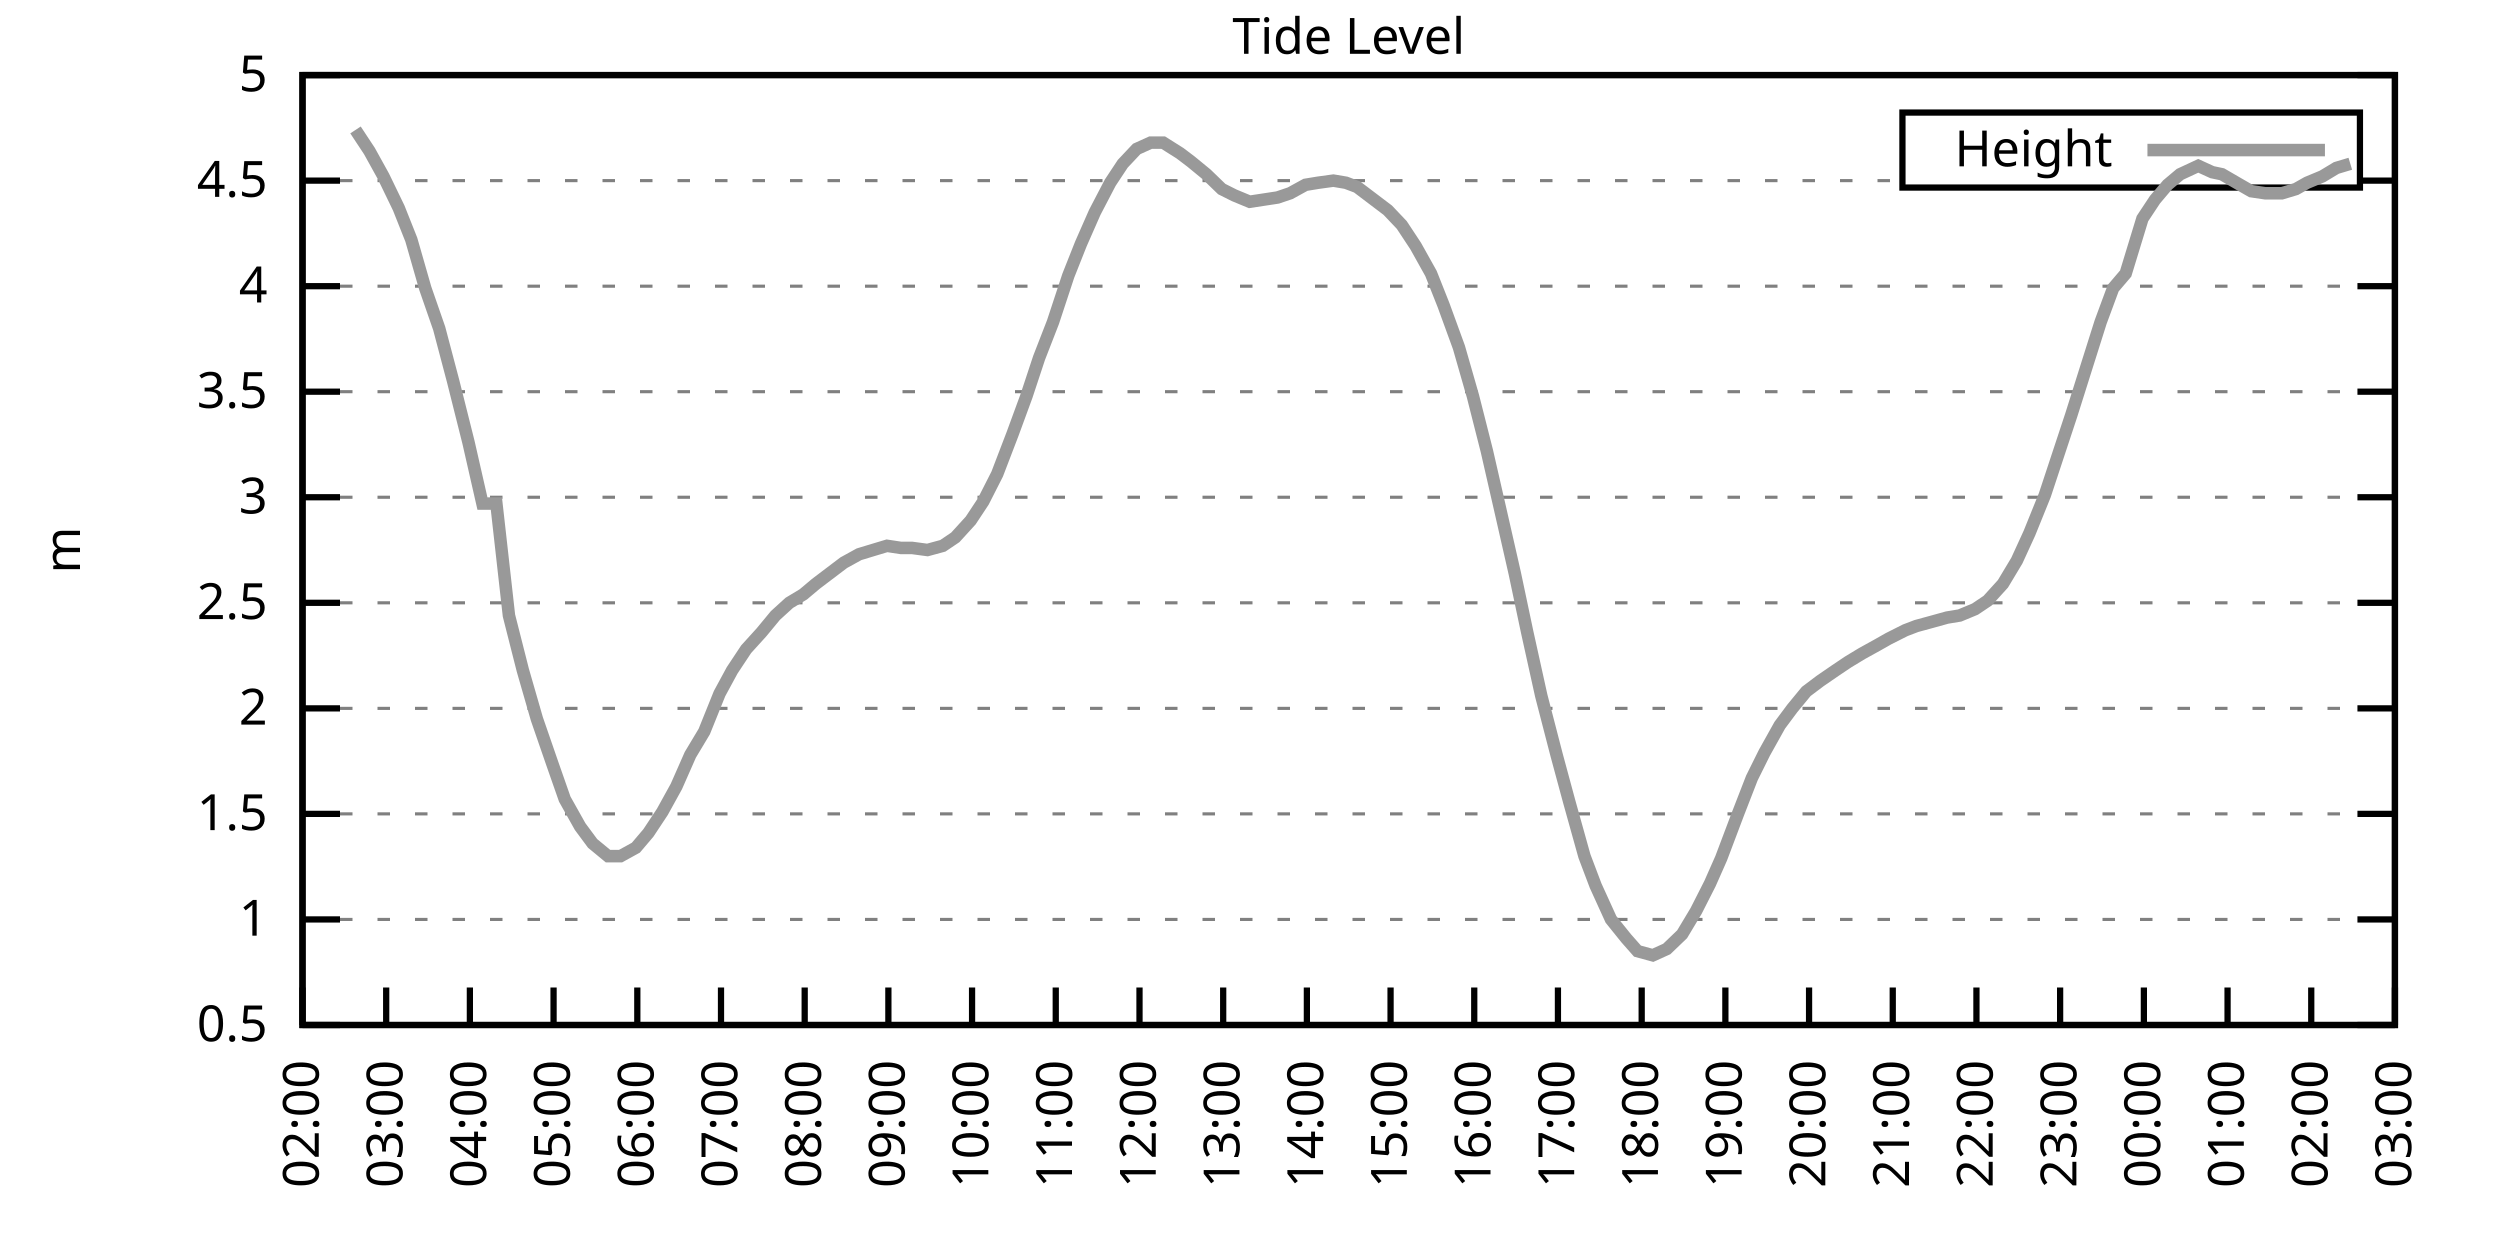
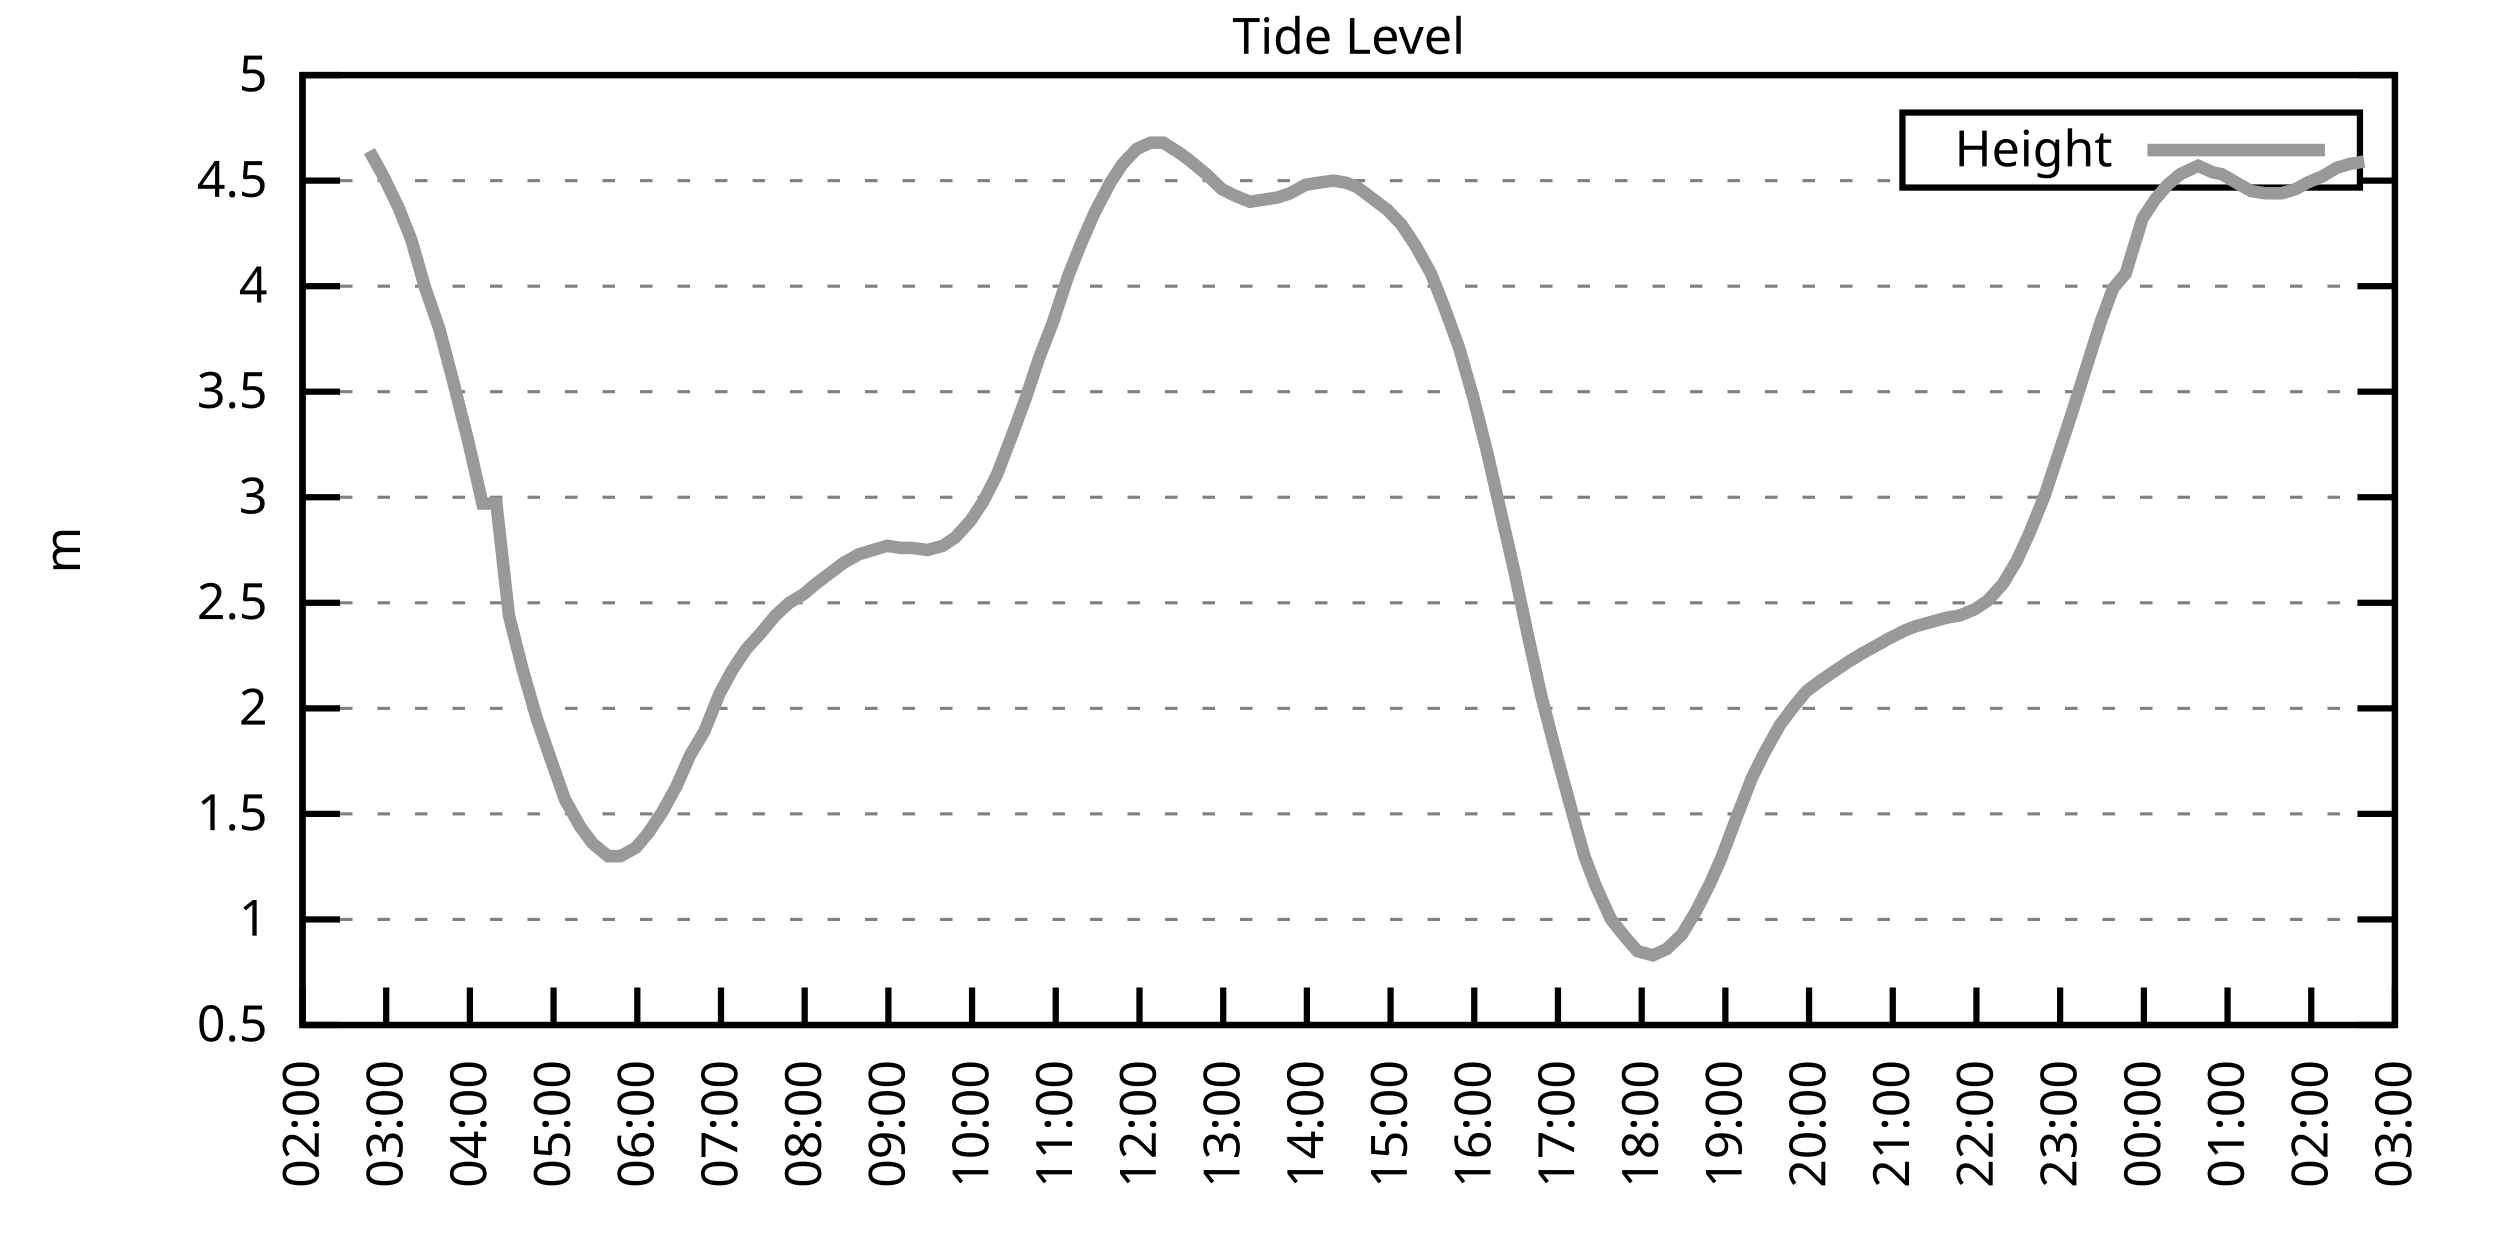
<svg xmlns="http://www.w3.org/2000/svg" xmlns:xlink="http://www.w3.org/1999/xlink" width="400" height="200" viewBox="0 0 400 200">
  <g id="gnuplot_canvas">
    <rect x="0" y="0" width="400" height="200" fill="none" />
    <defs>
      <circle id="gpDot" r="0.5" stroke-width="0.5" stroke="currentColor" />
      <path id="gpPt0" stroke-width="0.333" stroke="currentColor" d="M-1,0 h2 M0,-1 v2" />
      <path id="gpPt1" stroke-width="0.333" stroke="currentColor" d="M-1,-1 L1,1 M1,-1 L-1,1" />
      <path id="gpPt2" stroke-width="0.333" stroke="currentColor" d="M-1,0 L1,0 M0,-1 L0,1 M-1,-1 L1,1 M-1,1 L1,-1" />
      <rect id="gpPt3" stroke-width="0.333" stroke="currentColor" x="-1" y="-1" width="2" height="2" />
      <rect id="gpPt4" stroke-width="0.333" stroke="currentColor" fill="currentColor" x="-1" y="-1" width="2" height="2" />
      <circle id="gpPt5" stroke-width="0.333" stroke="currentColor" cx="0" cy="0" r="1" />
      <use xlink:href="#gpPt5" id="gpPt6" fill="currentColor" stroke="none" />
      <path id="gpPt7" stroke-width="0.333" stroke="currentColor" d="M0,-1.33 L-1.33,0.67 L1.33,0.67 z" />
      <use xlink:href="#gpPt7" id="gpPt8" fill="currentColor" stroke="none" />
      <use xlink:href="#gpPt7" id="gpPt9" stroke="currentColor" transform="rotate(180)" />
      <use xlink:href="#gpPt9" id="gpPt10" fill="currentColor" stroke="none" />
      <use xlink:href="#gpPt3" id="gpPt11" stroke="currentColor" transform="rotate(45)" />
      <use xlink:href="#gpPt11" id="gpPt12" fill="currentColor" stroke="none" />
      <path id="gpPt13" stroke-width="0.333" stroke="currentColor" d="M0,1.330 L1.265,0.411 L0.782,-1.067 L-0.782,-1.076 L-1.265,0.411 z" />
      <use xlink:href="#gpPt13" id="gpPt14" fill="currentColor" stroke="none" />
      <filter id="textbox" filterUnits="objectBoundingBox" x="0" y="0" height="1" width="1">
        <feFlood flood-color="white" flood-opacity="1" result="bgnd" />
        <feComposite in="SourceGraphic" in2="bgnd" operator="atop" />
      </filter>
      <filter id="greybox" filterUnits="objectBoundingBox" x="0" y="0" height="1" width="1">
        <feFlood flood-color="lightgrey" flood-opacity="1" result="grey" />
        <feComposite in="SourceGraphic" in2="grey" operator="atop" />
      </filter>
    </defs>
    <g fill="none" color="white" stroke="currentColor" stroke-width="1.00" stroke-linecap="butt" stroke-linejoin="miter">
</g>
    <g fill="none" color="black" stroke="currentColor" stroke-width="1.00" stroke-linecap="butt" stroke-linejoin="miter">
      <g stroke="none" shape-rendering="crispEdges">
        <polygon fill="rgb(255, 255, 255)" points="48.40,164.00 383.18,164.00 383.18,12.02 48.40,12.02 " />
      </g>
    </g>
    <g fill="none" color="black" stroke="currentColor" stroke-width="1.00" stroke-linecap="butt" stroke-linejoin="miter">
</g>
    <g fill="none" color="black" stroke="black" stroke-width="0.50" stroke-linecap="butt" stroke-linejoin="miter">
</g>
    <g fill="none" color="gray" stroke="currentColor" stroke-width="0.50" stroke-linecap="butt" stroke-linejoin="miter">
      <path stroke="gray" stroke-dasharray="2,4" class="gridline" d="M48.40,164.00 L383.19,164.00  " />
    </g>
    <g fill="none" color="gray" stroke="gray" stroke-width="1.00" stroke-linecap="butt" stroke-linejoin="miter">
</g>
    <g fill="none" color="black" stroke="currentColor" stroke-width="1.00" stroke-linecap="butt" stroke-linejoin="miter">
      <path stroke="black" d="M48.40,164.00 L54.40,164.00 M383.19,164.00 L377.19,164.00  " />
      <g transform="translate(42.80,166.60)" stroke="none" fill="black" font-family="Sans" font-size="8.00" text-anchor="end">
        <text>
          <tspan font-family="Sans"> 0.5</tspan>
        </text>
      </g>
    </g>
    <g fill="none" color="black" stroke="currentColor" stroke-width="1.00" stroke-linecap="butt" stroke-linejoin="miter">
</g>
    <g fill="none" color="black" stroke="black" stroke-width="0.50" stroke-linecap="butt" stroke-linejoin="miter">
</g>
    <g fill="none" color="gray" stroke="currentColor" stroke-width="0.50" stroke-linecap="butt" stroke-linejoin="miter">
      <path stroke="gray" stroke-dasharray="2,4" class="gridline" d="M48.40,147.11 L383.19,147.11  " />
    </g>
    <g fill="none" color="gray" stroke="gray" stroke-width="1.00" stroke-linecap="butt" stroke-linejoin="miter">
</g>
    <g fill="none" color="black" stroke="currentColor" stroke-width="1.00" stroke-linecap="butt" stroke-linejoin="miter">
      <path stroke="black" d="M48.40,147.11 L54.40,147.11 M383.19,147.11 L377.19,147.11  " />
      <g transform="translate(42.80,149.71)" stroke="none" fill="black" font-family="Sans" font-size="8.00" text-anchor="end">
        <text>
          <tspan font-family="Sans"> 1</tspan>
        </text>
      </g>
    </g>
    <g fill="none" color="black" stroke="currentColor" stroke-width="1.00" stroke-linecap="butt" stroke-linejoin="miter">
</g>
    <g fill="none" color="black" stroke="black" stroke-width="0.50" stroke-linecap="butt" stroke-linejoin="miter">
</g>
    <g fill="none" color="gray" stroke="currentColor" stroke-width="0.50" stroke-linecap="butt" stroke-linejoin="miter">
      <path stroke="gray" stroke-dasharray="2,4" class="gridline" d="M48.40,130.22 L383.19,130.22  " />
    </g>
    <g fill="none" color="gray" stroke="gray" stroke-width="1.00" stroke-linecap="butt" stroke-linejoin="miter">
</g>
    <g fill="none" color="black" stroke="currentColor" stroke-width="1.00" stroke-linecap="butt" stroke-linejoin="miter">
      <path stroke="black" d="M48.40,130.22 L54.40,130.22 M383.19,130.22 L377.19,130.22  " />
      <g transform="translate(42.80,132.82)" stroke="none" fill="black" font-family="Sans" font-size="8.00" text-anchor="end">
        <text>
          <tspan font-family="Sans"> 1.5</tspan>
        </text>
      </g>
    </g>
    <g fill="none" color="black" stroke="currentColor" stroke-width="1.00" stroke-linecap="butt" stroke-linejoin="miter">
</g>
    <g fill="none" color="black" stroke="black" stroke-width="0.50" stroke-linecap="butt" stroke-linejoin="miter">
</g>
    <g fill="none" color="gray" stroke="currentColor" stroke-width="0.50" stroke-linecap="butt" stroke-linejoin="miter">
      <path stroke="gray" stroke-dasharray="2,4" class="gridline" d="M48.40,113.34 L383.19,113.34  " />
    </g>
    <g fill="none" color="gray" stroke="gray" stroke-width="1.00" stroke-linecap="butt" stroke-linejoin="miter">
</g>
    <g fill="none" color="black" stroke="currentColor" stroke-width="1.00" stroke-linecap="butt" stroke-linejoin="miter">
      <path stroke="black" d="M48.40,113.34 L54.40,113.34 M383.19,113.34 L377.19,113.34  " />
      <g transform="translate(42.80,115.94)" stroke="none" fill="black" font-family="Sans" font-size="8.00" text-anchor="end">
        <text>
          <tspan font-family="Sans"> 2</tspan>
        </text>
      </g>
    </g>
    <g fill="none" color="black" stroke="currentColor" stroke-width="1.00" stroke-linecap="butt" stroke-linejoin="miter">
</g>
    <g fill="none" color="black" stroke="black" stroke-width="0.50" stroke-linecap="butt" stroke-linejoin="miter">
</g>
    <g fill="none" color="gray" stroke="currentColor" stroke-width="0.50" stroke-linecap="butt" stroke-linejoin="miter">
      <path stroke="gray" stroke-dasharray="2,4" class="gridline" d="M48.40,96.45 L383.19,96.45  " />
    </g>
    <g fill="none" color="gray" stroke="gray" stroke-width="1.00" stroke-linecap="butt" stroke-linejoin="miter">
</g>
    <g fill="none" color="black" stroke="currentColor" stroke-width="1.00" stroke-linecap="butt" stroke-linejoin="miter">
      <path stroke="black" d="M48.40,96.45 L54.40,96.45 M383.19,96.45 L377.19,96.45  " />
      <g transform="translate(42.80,99.05)" stroke="none" fill="black" font-family="Sans" font-size="8.00" text-anchor="end">
        <text>
          <tspan font-family="Sans"> 2.5</tspan>
        </text>
      </g>
    </g>
    <g fill="none" color="black" stroke="currentColor" stroke-width="1.00" stroke-linecap="butt" stroke-linejoin="miter">
</g>
    <g fill="none" color="black" stroke="black" stroke-width="0.50" stroke-linecap="butt" stroke-linejoin="miter">
</g>
    <g fill="none" color="gray" stroke="currentColor" stroke-width="0.50" stroke-linecap="butt" stroke-linejoin="miter">
      <path stroke="gray" stroke-dasharray="2,4" class="gridline" d="M48.40,79.56 L383.19,79.56  " />
    </g>
    <g fill="none" color="gray" stroke="gray" stroke-width="1.00" stroke-linecap="butt" stroke-linejoin="miter">
</g>
    <g fill="none" color="black" stroke="currentColor" stroke-width="1.00" stroke-linecap="butt" stroke-linejoin="miter">
      <path stroke="black" d="M48.40,79.56 L54.40,79.56 M383.19,79.56 L377.19,79.56  " />
      <g transform="translate(42.80,82.16)" stroke="none" fill="black" font-family="Sans" font-size="8.00" text-anchor="end">
        <text>
          <tspan font-family="Sans"> 3</tspan>
        </text>
      </g>
    </g>
    <g fill="none" color="black" stroke="currentColor" stroke-width="1.00" stroke-linecap="butt" stroke-linejoin="miter">
</g>
    <g fill="none" color="black" stroke="black" stroke-width="0.50" stroke-linecap="butt" stroke-linejoin="miter">
</g>
    <g fill="none" color="gray" stroke="currentColor" stroke-width="0.50" stroke-linecap="butt" stroke-linejoin="miter">
      <path stroke="gray" stroke-dasharray="2,4" class="gridline" d="M48.40,62.67 L383.19,62.67  " />
    </g>
    <g fill="none" color="gray" stroke="gray" stroke-width="1.00" stroke-linecap="butt" stroke-linejoin="miter">
</g>
    <g fill="none" color="black" stroke="currentColor" stroke-width="1.00" stroke-linecap="butt" stroke-linejoin="miter">
      <path stroke="black" d="M48.40,62.67 L54.40,62.67 M383.19,62.67 L377.19,62.67  " />
      <g transform="translate(42.80,65.27)" stroke="none" fill="black" font-family="Sans" font-size="8.00" text-anchor="end">
        <text>
          <tspan font-family="Sans"> 3.5</tspan>
        </text>
      </g>
    </g>
    <g fill="none" color="black" stroke="currentColor" stroke-width="1.00" stroke-linecap="butt" stroke-linejoin="miter">
</g>
    <g fill="none" color="black" stroke="black" stroke-width="0.50" stroke-linecap="butt" stroke-linejoin="miter">
</g>
    <g fill="none" color="gray" stroke="currentColor" stroke-width="0.50" stroke-linecap="butt" stroke-linejoin="miter">
      <path stroke="gray" stroke-dasharray="2,4" class="gridline" d="M48.40,45.79 L383.19,45.79  " />
    </g>
    <g fill="none" color="gray" stroke="gray" stroke-width="1.00" stroke-linecap="butt" stroke-linejoin="miter">
</g>
    <g fill="none" color="black" stroke="currentColor" stroke-width="1.00" stroke-linecap="butt" stroke-linejoin="miter">
      <path stroke="black" d="M48.40,45.79 L54.40,45.79 M383.19,45.79 L377.19,45.79  " />
      <g transform="translate(42.80,48.39)" stroke="none" fill="black" font-family="Sans" font-size="8.00" text-anchor="end">
        <text>
          <tspan font-family="Sans"> 4</tspan>
        </text>
      </g>
    </g>
    <g fill="none" color="black" stroke="currentColor" stroke-width="1.00" stroke-linecap="butt" stroke-linejoin="miter">
</g>
    <g fill="none" color="black" stroke="black" stroke-width="0.50" stroke-linecap="butt" stroke-linejoin="miter">
</g>
    <g fill="none" color="gray" stroke="currentColor" stroke-width="0.50" stroke-linecap="butt" stroke-linejoin="miter">
      <path stroke="gray" stroke-dasharray="2,4" class="gridline" d="M48.40,28.90 L304.39,28.90 M377.59,28.90 L383.19,28.90  " />
    </g>
    <g fill="none" color="gray" stroke="gray" stroke-width="1.00" stroke-linecap="butt" stroke-linejoin="miter">
</g>
    <g fill="none" color="black" stroke="currentColor" stroke-width="1.00" stroke-linecap="butt" stroke-linejoin="miter">
      <path stroke="black" d="M48.40,28.90 L54.40,28.90 M383.19,28.90 L377.19,28.90  " />
      <g transform="translate(42.80,31.50)" stroke="none" fill="black" font-family="Sans" font-size="8.00" text-anchor="end">
        <text>
          <tspan font-family="Sans"> 4.5</tspan>
        </text>
      </g>
    </g>
    <g fill="none" color="black" stroke="currentColor" stroke-width="1.00" stroke-linecap="butt" stroke-linejoin="miter">
</g>
    <g fill="none" color="black" stroke="black" stroke-width="0.50" stroke-linecap="butt" stroke-linejoin="miter">
</g>
    <g fill="none" color="gray" stroke="currentColor" stroke-width="0.50" stroke-linecap="butt" stroke-linejoin="miter">
      <path stroke="gray" stroke-dasharray="2,4" class="gridline" d="M48.40,12.01 L383.19,12.01  " />
    </g>
    <g fill="none" color="gray" stroke="gray" stroke-width="1.00" stroke-linecap="butt" stroke-linejoin="miter">
</g>
    <g fill="none" color="black" stroke="currentColor" stroke-width="1.00" stroke-linecap="butt" stroke-linejoin="miter">
      <path stroke="black" d="M48.40,12.01 L54.40,12.01 M383.19,12.01 L377.19,12.01  " />
      <g transform="translate(42.80,14.61)" stroke="none" fill="black" font-family="Sans" font-size="8.00" text-anchor="end">
        <text>
          <tspan font-family="Sans"> 5</tspan>
        </text>
      </g>
    </g>
    <g fill="none" color="black" stroke="currentColor" stroke-width="1.00" stroke-linecap="butt" stroke-linejoin="miter">
      <path stroke="black" d="M48.40,164.00 L48.40,158.00  " />
      <g transform="translate(51.00,169.60) rotate(270.00)" stroke="none" fill="black" font-family="Sans" font-size="8.00" text-anchor="end">
        <text>
          <tspan font-family="Sans">02:00</tspan>
        </text>
      </g>
    </g>
    <g fill="none" color="black" stroke="currentColor" stroke-width="1.00" stroke-linecap="butt" stroke-linejoin="miter">
      <path stroke="black" d="M61.79,164.00 L61.79,158.00  " />
      <g transform="translate(64.39,169.60) rotate(270.00)" stroke="none" fill="black" font-family="Sans" font-size="8.00" text-anchor="end">
        <text>
          <tspan font-family="Sans">03:00</tspan>
        </text>
      </g>
    </g>
    <g fill="none" color="black" stroke="currentColor" stroke-width="1.00" stroke-linecap="butt" stroke-linejoin="miter">
      <path stroke="black" d="M75.18,164.00 L75.18,158.00  " />
      <g transform="translate(77.78,169.60) rotate(270.00)" stroke="none" fill="black" font-family="Sans" font-size="8.00" text-anchor="end">
        <text>
          <tspan font-family="Sans">04:00</tspan>
        </text>
      </g>
    </g>
    <g fill="none" color="black" stroke="currentColor" stroke-width="1.00" stroke-linecap="butt" stroke-linejoin="miter">
      <path stroke="black" d="M88.57,164.00 L88.57,158.00  " />
      <g transform="translate(91.17,169.60) rotate(270.00)" stroke="none" fill="black" font-family="Sans" font-size="8.00" text-anchor="end">
        <text>
          <tspan font-family="Sans">05:00</tspan>
        </text>
      </g>
    </g>
    <g fill="none" color="black" stroke="currentColor" stroke-width="1.00" stroke-linecap="butt" stroke-linejoin="miter">
      <path stroke="black" d="M101.97,164.00 L101.97,158.00  " />
      <g transform="translate(104.57,169.60) rotate(270.00)" stroke="none" fill="black" font-family="Sans" font-size="8.00" text-anchor="end">
        <text>
          <tspan font-family="Sans">06:00</tspan>
        </text>
      </g>
    </g>
    <g fill="none" color="black" stroke="currentColor" stroke-width="1.00" stroke-linecap="butt" stroke-linejoin="miter">
      <path stroke="black" d="M115.36,164.00 L115.36,158.00  " />
      <g transform="translate(117.96,169.60) rotate(270.00)" stroke="none" fill="black" font-family="Sans" font-size="8.00" text-anchor="end">
        <text>
          <tspan font-family="Sans">07:00</tspan>
        </text>
      </g>
    </g>
    <g fill="none" color="black" stroke="currentColor" stroke-width="1.00" stroke-linecap="butt" stroke-linejoin="miter">
      <path stroke="black" d="M128.75,164.00 L128.75,158.00  " />
      <g transform="translate(131.35,169.60) rotate(270.00)" stroke="none" fill="black" font-family="Sans" font-size="8.00" text-anchor="end">
        <text>
          <tspan font-family="Sans">08:00</tspan>
        </text>
      </g>
    </g>
    <g fill="none" color="black" stroke="currentColor" stroke-width="1.00" stroke-linecap="butt" stroke-linejoin="miter">
      <path stroke="black" d="M142.14,164.00 L142.14,158.00  " />
      <g transform="translate(144.74,169.60) rotate(270.00)" stroke="none" fill="black" font-family="Sans" font-size="8.00" text-anchor="end">
        <text>
          <tspan font-family="Sans">09:00</tspan>
        </text>
      </g>
    </g>
    <g fill="none" color="black" stroke="currentColor" stroke-width="1.00" stroke-linecap="butt" stroke-linejoin="miter">
      <path stroke="black" d="M155.53,164.00 L155.53,158.00  " />
      <g transform="translate(158.13,169.60) rotate(270.00)" stroke="none" fill="black" font-family="Sans" font-size="8.00" text-anchor="end">
        <text>
          <tspan font-family="Sans">10:00</tspan>
        </text>
      </g>
    </g>
    <g fill="none" color="black" stroke="currentColor" stroke-width="1.00" stroke-linecap="butt" stroke-linejoin="miter">
      <path stroke="black" d="M168.92,164.00 L168.92,158.00  " />
      <g transform="translate(171.52,169.60) rotate(270.00)" stroke="none" fill="black" font-family="Sans" font-size="8.00" text-anchor="end">
        <text>
          <tspan font-family="Sans">11:00</tspan>
        </text>
      </g>
    </g>
    <g fill="none" color="black" stroke="currentColor" stroke-width="1.00" stroke-linecap="butt" stroke-linejoin="miter">
      <path stroke="black" d="M182.32,164.00 L182.32,158.00  " />
      <g transform="translate(184.92,169.60) rotate(270.00)" stroke="none" fill="black" font-family="Sans" font-size="8.00" text-anchor="end">
        <text>
          <tspan font-family="Sans">12:00</tspan>
        </text>
      </g>
    </g>
    <g fill="none" color="black" stroke="currentColor" stroke-width="1.00" stroke-linecap="butt" stroke-linejoin="miter">
      <path stroke="black" d="M195.71,164.00 L195.71,158.00  " />
      <g transform="translate(198.31,169.60) rotate(270.00)" stroke="none" fill="black" font-family="Sans" font-size="8.00" text-anchor="end">
        <text>
          <tspan font-family="Sans">13:00</tspan>
        </text>
      </g>
    </g>
    <g fill="none" color="black" stroke="currentColor" stroke-width="1.00" stroke-linecap="butt" stroke-linejoin="miter">
      <path stroke="black" d="M209.10,164.00 L209.10,158.00  " />
      <g transform="translate(211.70,169.60) rotate(270.00)" stroke="none" fill="black" font-family="Sans" font-size="8.00" text-anchor="end">
        <text>
          <tspan font-family="Sans">14:00</tspan>
        </text>
      </g>
    </g>
    <g fill="none" color="black" stroke="currentColor" stroke-width="1.00" stroke-linecap="butt" stroke-linejoin="miter">
      <path stroke="black" d="M222.49,164.00 L222.49,158.00  " />
      <g transform="translate(225.09,169.60) rotate(270.00)" stroke="none" fill="black" font-family="Sans" font-size="8.00" text-anchor="end">
        <text>
          <tspan font-family="Sans">15:00</tspan>
        </text>
      </g>
    </g>
    <g fill="none" color="black" stroke="currentColor" stroke-width="1.00" stroke-linecap="butt" stroke-linejoin="miter">
      <path stroke="black" d="M235.88,164.00 L235.88,158.00  " />
      <g transform="translate(238.48,169.60) rotate(270.00)" stroke="none" fill="black" font-family="Sans" font-size="8.00" text-anchor="end">
        <text>
          <tspan font-family="Sans">16:00</tspan>
        </text>
      </g>
    </g>
    <g fill="none" color="black" stroke="currentColor" stroke-width="1.00" stroke-linecap="butt" stroke-linejoin="miter">
      <path stroke="black" d="M249.27,164.00 L249.27,158.00  " />
      <g transform="translate(251.87,169.60) rotate(270.00)" stroke="none" fill="black" font-family="Sans" font-size="8.00" text-anchor="end">
        <text>
          <tspan font-family="Sans">17:00</tspan>
        </text>
      </g>
    </g>
    <g fill="none" color="black" stroke="currentColor" stroke-width="1.00" stroke-linecap="butt" stroke-linejoin="miter">
      <path stroke="black" d="M262.67,164.00 L262.67,158.00  " />
      <g transform="translate(265.27,169.60) rotate(270.00)" stroke="none" fill="black" font-family="Sans" font-size="8.00" text-anchor="end">
        <text>
          <tspan font-family="Sans">18:00</tspan>
        </text>
      </g>
    </g>
    <g fill="none" color="black" stroke="currentColor" stroke-width="1.00" stroke-linecap="butt" stroke-linejoin="miter">
      <path stroke="black" d="M276.06,164.00 L276.06,158.00  " />
      <g transform="translate(278.66,169.60) rotate(270.00)" stroke="none" fill="black" font-family="Sans" font-size="8.00" text-anchor="end">
        <text>
          <tspan font-family="Sans">19:00</tspan>
        </text>
      </g>
    </g>
    <g fill="none" color="black" stroke="currentColor" stroke-width="1.00" stroke-linecap="butt" stroke-linejoin="miter">
      <path stroke="black" d="M289.45,164.00 L289.45,158.00  " />
      <g transform="translate(292.05,169.60) rotate(270.00)" stroke="none" fill="black" font-family="Sans" font-size="8.00" text-anchor="end">
        <text>
          <tspan font-family="Sans">20:00</tspan>
        </text>
      </g>
    </g>
    <g fill="none" color="black" stroke="currentColor" stroke-width="1.00" stroke-linecap="butt" stroke-linejoin="miter">
      <path stroke="black" d="M302.84,164.00 L302.84,158.00  " />
      <g transform="translate(305.44,169.60) rotate(270.00)" stroke="none" fill="black" font-family="Sans" font-size="8.00" text-anchor="end">
        <text>
          <tspan font-family="Sans">21:00</tspan>
        </text>
      </g>
    </g>
    <g fill="none" color="black" stroke="currentColor" stroke-width="1.00" stroke-linecap="butt" stroke-linejoin="miter">
      <path stroke="black" d="M316.23,164.00 L316.23,158.00  " />
      <g transform="translate(318.83,169.60) rotate(270.00)" stroke="none" fill="black" font-family="Sans" font-size="8.00" text-anchor="end">
        <text>
          <tspan font-family="Sans">22:00</tspan>
        </text>
      </g>
    </g>
    <g fill="none" color="black" stroke="currentColor" stroke-width="1.00" stroke-linecap="butt" stroke-linejoin="miter">
      <path stroke="black" d="M329.62,164.00 L329.62,158.00  " />
      <g transform="translate(332.22,169.60) rotate(270.00)" stroke="none" fill="black" font-family="Sans" font-size="8.00" text-anchor="end">
        <text>
          <tspan font-family="Sans">23:00</tspan>
        </text>
      </g>
    </g>
    <g fill="none" color="black" stroke="currentColor" stroke-width="1.00" stroke-linecap="butt" stroke-linejoin="miter">
      <path stroke="black" d="M343.02,164.00 L343.02,158.00  " />
      <g transform="translate(345.62,169.60) rotate(270.00)" stroke="none" fill="black" font-family="Sans" font-size="8.00" text-anchor="end">
        <text>
          <tspan font-family="Sans">00:00</tspan>
        </text>
      </g>
    </g>
    <g fill="none" color="black" stroke="currentColor" stroke-width="1.00" stroke-linecap="butt" stroke-linejoin="miter">
      <path stroke="black" d="M356.41,164.00 L356.41,158.00  " />
      <g transform="translate(359.01,169.60) rotate(270.00)" stroke="none" fill="black" font-family="Sans" font-size="8.00" text-anchor="end">
        <text>
          <tspan font-family="Sans">01:00</tspan>
        </text>
      </g>
    </g>
    <g fill="none" color="black" stroke="currentColor" stroke-width="1.00" stroke-linecap="butt" stroke-linejoin="miter">
      <path stroke="black" d="M369.80,164.00 L369.80,158.00  " />
      <g transform="translate(372.40,169.60) rotate(270.00)" stroke="none" fill="black" font-family="Sans" font-size="8.00" text-anchor="end">
        <text>
          <tspan font-family="Sans">02:00</tspan>
        </text>
      </g>
    </g>
    <g fill="none" color="black" stroke="currentColor" stroke-width="1.00" stroke-linecap="butt" stroke-linejoin="miter">
      <path stroke="black" d="M383.19,164.00 L383.19,158.00  " />
      <g transform="translate(385.79,169.60) rotate(270.00)" stroke="none" fill="black" font-family="Sans" font-size="8.00" text-anchor="end">
        <text>
          <tspan font-family="Sans">03:00</tspan>
        </text>
      </g>
    </g>
    <g fill="none" color="black" stroke="currentColor" stroke-width="1.00" stroke-linecap="butt" stroke-linejoin="miter">
</g>
    <g fill="none" color="black" stroke="currentColor" stroke-width="1.00" stroke-linecap="butt" stroke-linejoin="miter">
      <path stroke="black" d="M48.40,12.01 L48.40,164.00 L383.19,164.00 L383.19,12.01 L48.40,12.01 Z  " />
    </g>
    <g fill="none" color="black" stroke="currentColor" stroke-width="1.00" stroke-linecap="butt" stroke-linejoin="miter">
</g>
    <g fill="none" color="black" stroke="currentColor" stroke-width="1.00" stroke-linecap="butt" stroke-linejoin="miter">
      <path stroke="black" d="M304.39,30.01 L304.39,18.01 L377.59,18.01 L377.59,30.01 L304.39,30.01 Z  " />
    </g>
    <g id="Tide_level_plot_1">
      <g fill="none" color="white" stroke="black" stroke-width="2.00" stroke-linecap="butt" stroke-linejoin="miter">
</g>
      <g fill="none" color="black" stroke="currentColor" stroke-width="2.00" stroke-linecap="butt" stroke-linejoin="miter">
        <g transform="translate(337.99,26.61)" stroke="none" fill="black" font-family="Sans" font-size="8.00" text-anchor="end">
          <text>
            <tspan font-family="Sans">Height</tspan>
          </text>
        </g>
      </g>
      <g fill="none" color="black" stroke="currentColor" stroke-width="2.00" stroke-linecap="butt" stroke-linejoin="miter">
-         <path stroke="rgb(153, 153, 153)" d="M343.59,24.01 L371.99,24.01 M56.88,20.79 L59.11,24.17 L61.35,28.22 L63.80,33.29 L65.81,38.35 L68.04,46.12   L70.27,52.54 L72.50,60.98 L74.96,70.78 L77.19,80.57 L79.42,80.57 L81.43,98.48 L83.66,107.26 L85.90,115.03   L88.35,122.12 L90.36,127.86 L92.82,132.25 L94.82,134.95 L97.28,136.98 L99.29,136.98 L101.74,135.63 L103.75,133.26   L105.98,129.89 L108.22,125.83 L110.45,120.77 L112.68,117.05 L115.13,110.97 L117.14,107.26 L119.38,103.88 L121.83,101.18   L124.06,98.48 L126.29,96.45 L128.53,95.10 L130.54,93.41 L132.77,91.72 L135.00,90.03 L137.45,88.68 L139.69,88.00   L141.92,87.33 L144.15,87.67 L145.94,87.67 L148.39,88.00 L150.85,87.33 L152.85,85.98 L155.31,83.28 L157.32,80.24   L159.55,75.85 L162.01,69.43 L164.24,63.35 L166.25,57.27 L168.48,51.53 L170.93,44.10 L172.94,39.03 L175.17,33.96   L177.63,29.24 L179.64,26.20 L181.87,23.83 L184.10,22.82 L186.11,22.82 L188.79,24.51 L190.57,25.86 L193.03,27.88   L195.48,30.25 L197.49,31.26 L199.95,32.28 L202.18,31.94 L204.41,31.60 L206.42,30.92 L208.88,29.57 L210.88,29.24   L213.34,28.90 L215.35,29.24 L217.13,29.91 L219.81,31.94 L222.04,33.63 L224.28,35.99 L226.51,39.37 L228.96,43.76   L230.97,48.83 L233.43,55.58 L235.66,63.35 L237.89,72.13 L239.90,80.91 L242.36,91.72 L244.36,101.18 L246.60,111.31   L249.05,120.77 L251.06,128.20 L253.51,136.98 L255.30,141.71 L257.76,147.11 L260.21,150.15 L262.00,152.18 L264.45,152.85   L266.68,151.84 L269.14,149.48 L271.37,145.76 L273.60,141.37 L275.39,137.32 L278.07,130.22 L280.30,124.48 L282.31,120.43   L284.76,116.04 L286.77,113.34 L289.00,110.63 L291.23,108.95 L293.69,107.26 L295.70,105.91 L297.93,104.56 L300.39,103.20   L302.17,102.19 L304.85,100.84 L306.63,100.16 L309.09,99.49 L311.54,98.81 L313.55,98.48 L316.01,97.46 L318.02,96.11   L320.47,93.41 L322.70,89.69 L324.71,85.30 L327.17,79.22 L329.40,72.47 L331.41,66.39 L333.86,58.62 L336.10,51.53   L338.10,46.12 L340.11,43.76 L342.79,34.98 L344.80,31.94 L346.81,29.57 L348.82,27.88 L351.72,26.53 L353.95,27.55   L355.51,27.88 L358.42,29.57 L360.20,30.59 L362.43,30.92 L365.11,30.92 L367.34,30.25 L369.13,29.24 L371.58,28.22   L373.82,26.87 L376.05,26.20  " />
+         <path stroke="rgb(153, 153, 153)" d="M343.59,24.01 L371.99,24.01 M59.11,24.17 L61.35,28.22 L63.80,33.29 L65.81,38.35 L68.04,46.12 L70.27,52.54   L72.50,60.98 L74.96,70.78 L77.19,80.57 L79.42,80.57 L81.43,98.48 L83.66,107.26 L85.90,115.03 L88.35,122.12   L90.36,127.86 L92.82,132.25 L94.82,134.95 L97.28,136.98 L99.29,136.98 L101.74,135.63 L103.75,133.26 L105.98,129.89   L108.22,125.83 L110.45,120.77 L112.68,117.05 L115.13,110.97 L117.14,107.26 L119.38,103.88 L121.83,101.18 L124.06,98.48   L126.29,96.45 L128.53,95.10 L130.54,93.41 L132.77,91.72 L135.00,90.03 L137.45,88.68 L139.69,88.00 L141.92,87.33   L144.15,87.67 L145.94,87.67 L148.39,88.00 L150.85,87.33 L152.85,85.98 L155.31,83.28 L157.32,80.24 L159.55,75.85   L162.01,69.43 L164.24,63.35 L166.25,57.27 L168.48,51.53 L170.93,44.10 L172.94,39.03 L175.17,33.96 L177.63,29.24   L179.64,26.20 L181.87,23.83 L184.10,22.82 L186.11,22.82 L188.79,24.51 L190.57,25.86 L193.03,27.88 L195.48,30.25   L197.49,31.26 L199.95,32.28 L202.18,31.94 L204.41,31.60 L206.42,30.92 L208.88,29.57 L210.88,29.24 L213.34,28.90   L215.35,29.24 L217.13,29.91 L219.81,31.94 L222.04,33.63 L224.28,35.99 L226.51,39.37 L228.96,43.76 L230.97,48.83   L233.43,55.58 L235.66,63.35 L237.89,72.13 L239.90,80.91 L242.36,91.72 L244.36,101.18 L246.60,111.31 L249.05,120.77   L251.06,128.20 L253.51,136.98 L255.30,141.71 L257.76,147.11 L260.21,150.15 L262.00,152.18 L264.45,152.85 L266.68,151.84   L269.14,149.48 L271.37,145.76 L273.60,141.37 L275.39,137.32 L278.07,130.22 L280.30,124.48 L282.31,120.43 L284.76,116.04   L286.77,113.34 L289.00,110.63 L291.23,108.95 L293.69,107.26 L295.70,105.91 L297.93,104.56 L300.39,103.20 L302.17,102.19   L304.85,100.84 L306.63,100.16 L309.09,99.49 L311.54,98.81 L313.55,98.48 L316.01,97.46 L318.02,96.11 L320.47,93.41   L322.70,89.69 L324.71,85.30 L327.17,79.22 L329.40,72.47 L331.41,66.39 L333.86,58.62 L336.10,51.53 L338.10,46.12   L340.11,43.76 L342.79,34.98 L344.80,31.94 L346.81,29.57 L348.82,27.88 L351.72,26.53 L353.95,27.55 L355.51,27.88   L358.42,29.57 L360.20,30.59 L362.43,30.92 L365.11,30.92 L367.34,30.25 L369.13,29.24 L371.58,28.22 L373.82,26.87   L376.05,26.20 L378.28,25.86  " />
      </g>
    </g>
    <g fill="none" color="black" stroke="currentColor" stroke-width="2.00" stroke-linecap="butt" stroke-linejoin="miter">
</g>
    <g fill="none" color="black" stroke="black" stroke-width="1.00" stroke-linecap="butt" stroke-linejoin="miter">
</g>
    <g fill="none" color="black" stroke="currentColor" stroke-width="1.00" stroke-linecap="butt" stroke-linejoin="miter">
      <path stroke="black" d="M48.40,12.01 L48.40,164.00 L383.19,164.00 L383.19,12.01 L48.40,12.01 Z  " />
      <g transform="translate(12.80,88.01) rotate(270.00)" stroke="none" fill="black" font-family="Sans" font-size="8.00" text-anchor="middle">
        <text>
          <tspan font-family="Sans">m</tspan>
        </text>
      </g>
    </g>
    <g fill="none" color="black" stroke="currentColor" stroke-width="1.00" stroke-linecap="butt" stroke-linejoin="miter">
</g>
    <g fill="none" color="black" stroke="currentColor" stroke-width="1.00" stroke-linecap="butt" stroke-linejoin="miter">
      <g transform="translate(215.79,8.61)" stroke="none" fill="black" font-family="Sans" font-size="8.00" text-anchor="middle">
        <text>
          <tspan font-family="Sans">Tide Level</tspan>
        </text>
      </g>
    </g>
    <g fill="none" color="black" stroke="currentColor" stroke-width="1.00" stroke-linecap="butt" stroke-linejoin="miter">
</g>
  </g>
</svg>
